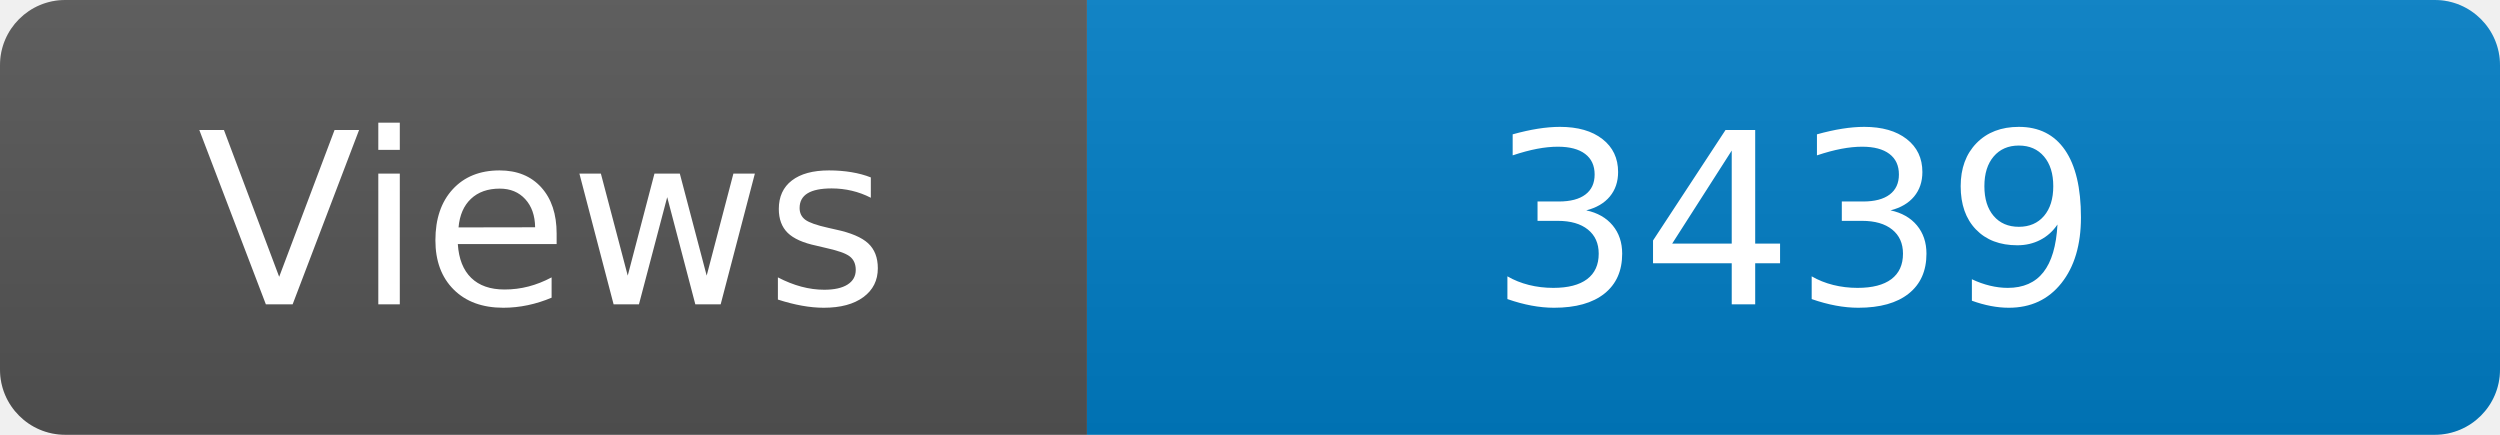
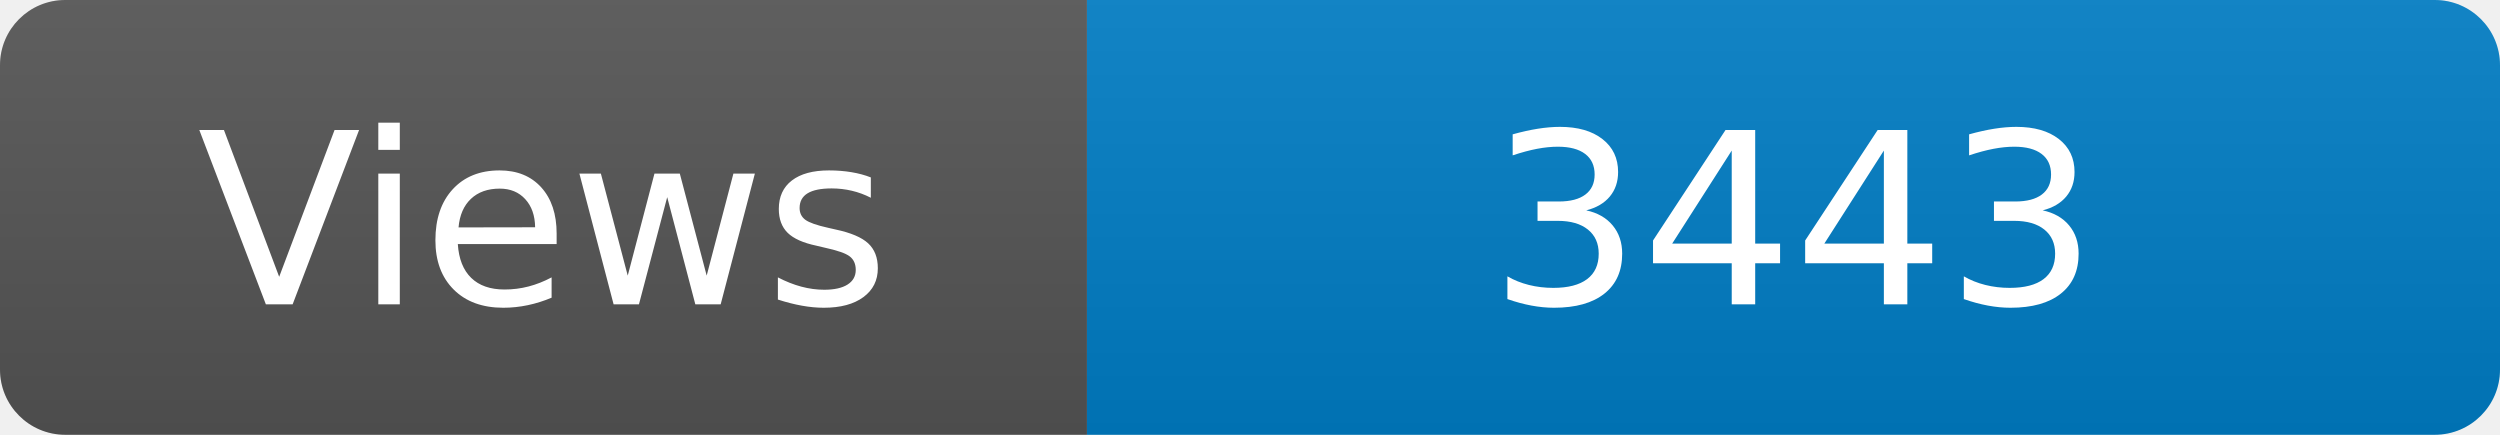
<svg xmlns="http://www.w3.org/2000/svg" width="115" height="20" role="img" aria-label="Maintained?: yes">
  <linearGradient id="s" x2="0" y2="100%">
    <stop offset="0" stop-color="#bbb" stop-opacity=".1" />
    <stop offset="1" stop-opacity=".1" />
  </linearGradient>
  <clipPath id="r">
    <rect width="115" height="20" rx="3" fill="#fff" />
  </clipPath>
  <g clip-path="url(#r)">
    <rect width="50" height="20" fill="#555" />
    <rect x="50" width="160" height="20" fill="#007ec6" />
    <rect width="115" height="20" fill="url(#s)" />
  </g>
  <g fill="#fff" text-anchor="middle" font-family="Verdana,Geneva,DejaVu Sans,sans-serif" font-size="110">
    <text x="250" y="140" transform="scale(.1)" fill="#fff">Views</text>
-     <text x="825" y="140" transform="scale(.1)" fill="#fff">3439</text>
+     <text x="825" y="140" transform="scale(.1)" fill="#fff">3443</text>
  </g>
</svg>
